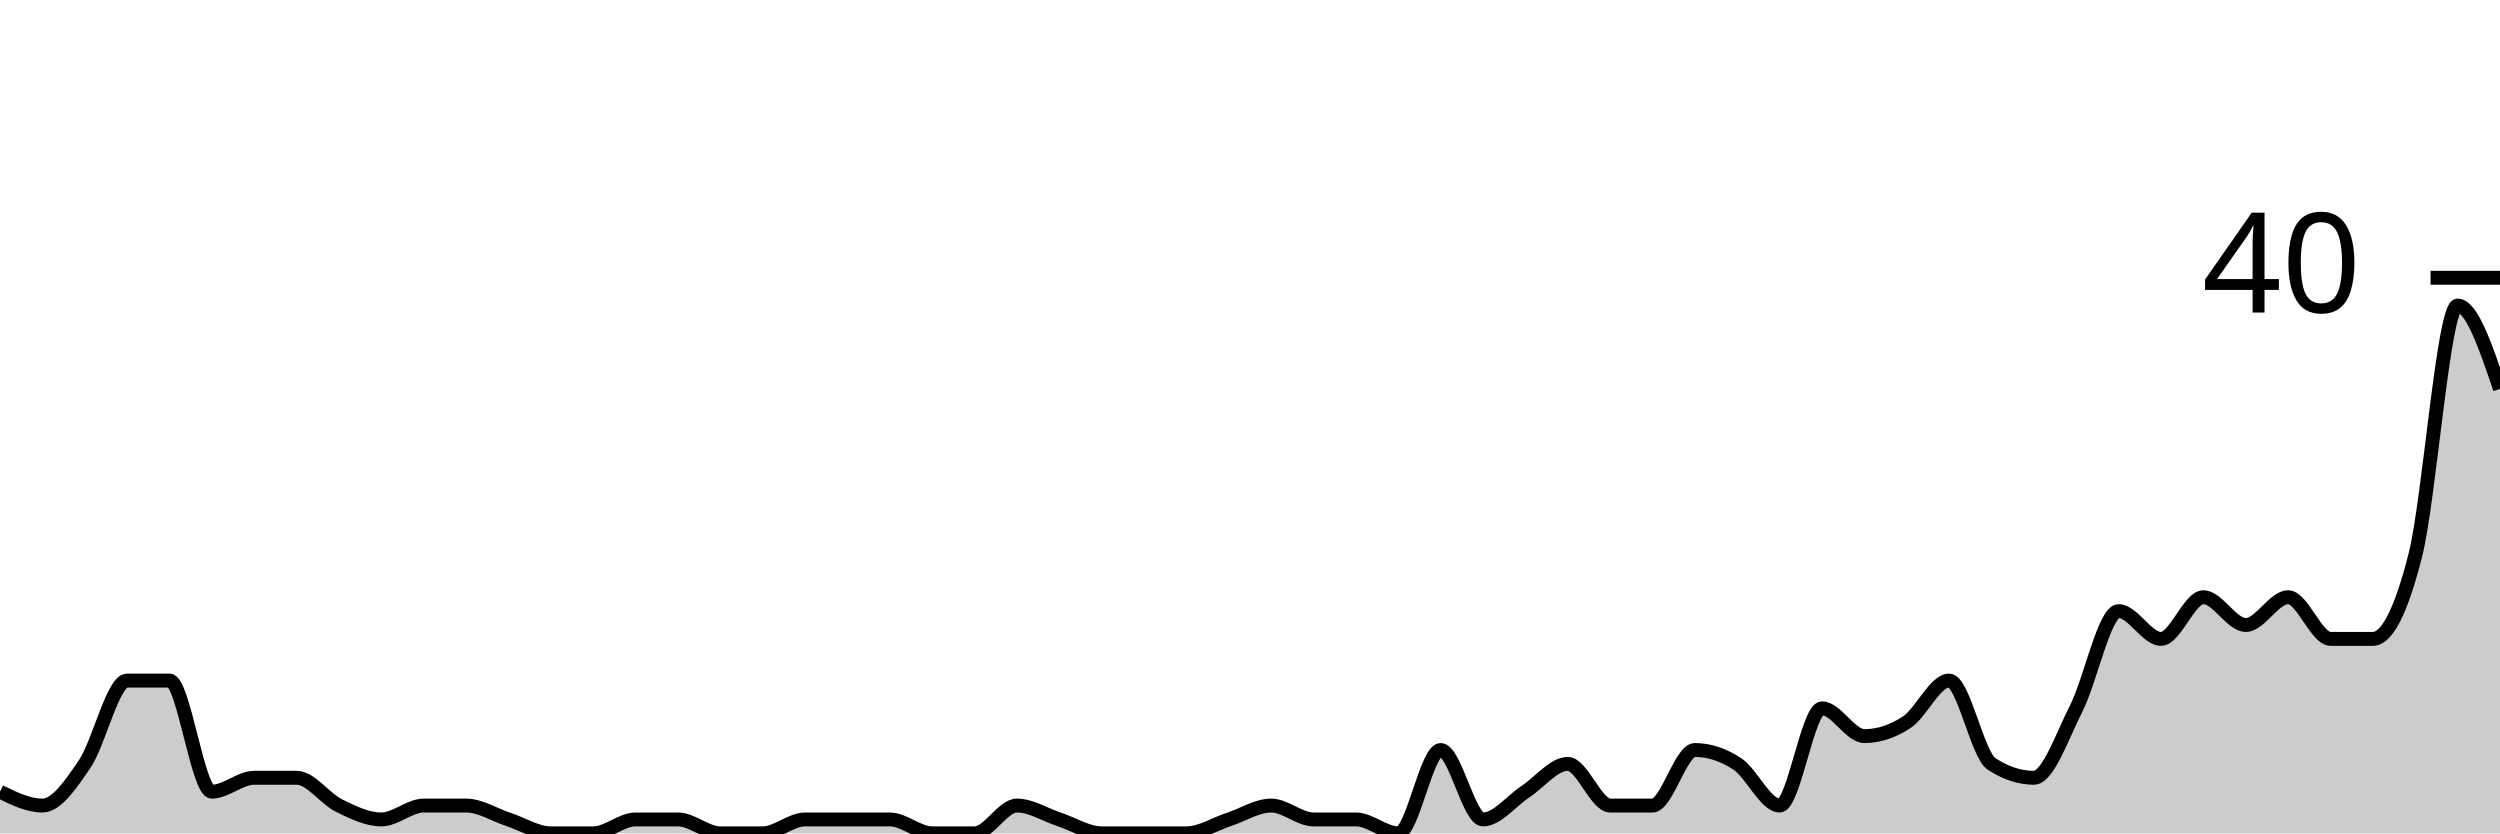
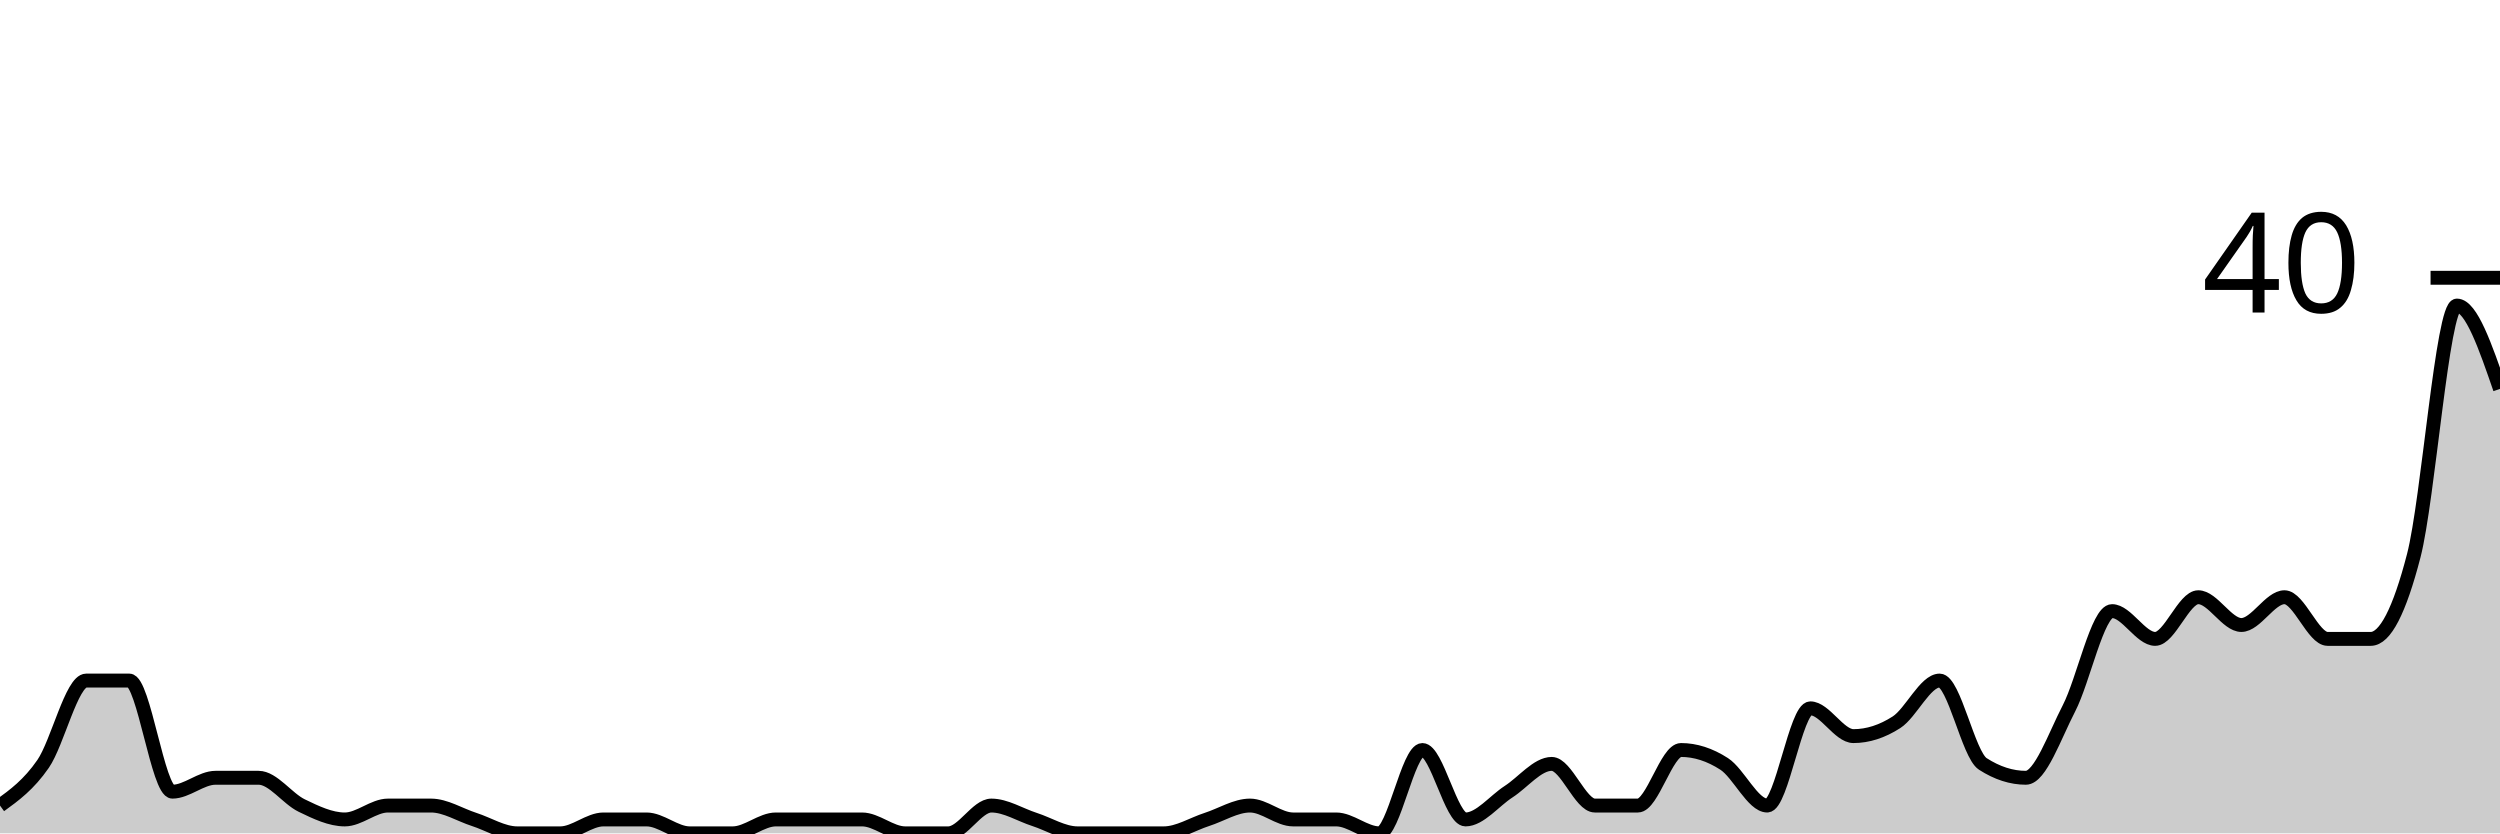
<svg xmlns="http://www.w3.org/2000/svg" viewBox="0 0 180 60">
  <g transform="translate(0,20)">
-     <path class="area" fill="rgba(0, 0, 0, 0.2)" d="M0,37C1.017,37.5,2.034,38,3.051,38C4.068,38,5.085,36.5,6.102,35C7.119,33.5,8.136,29,9.153,29C10.169,29,11.186,29,12.203,29C13.22,29,14.237,37,15.254,37C16.271,37,17.288,36,18.305,36C19.322,36,20.339,36,21.356,36C22.373,36,23.39,37.5,24.407,38C25.424,38.5,26.441,39,27.458,39C28.475,39,29.492,38,30.508,38C31.525,38,32.542,38,33.559,38C34.576,38,35.593,38.667,36.61,39C37.627,39.333,38.644,40,39.661,40C40.678,40,41.695,40,42.712,40C43.729,40,44.746,39,45.763,39C46.78,39,47.797,39,48.814,39C49.831,39,50.847,40,51.864,40C52.881,40,53.898,40,54.915,40C55.932,40,56.949,39,57.966,39C58.983,39,60,39,61.017,39C62.034,39,63.051,39,64.068,39C65.085,39,66.102,40,67.119,40C68.136,40,69.153,40,70.169,40C71.186,40,72.203,38,73.22,38C74.237,38,75.254,38.667,76.271,39C77.288,39.333,78.305,40,79.322,40C80.339,40,81.356,40,82.373,40C83.39,40,84.407,40,85.424,40C86.441,40,87.458,39.333,88.475,39C89.492,38.667,90.508,38,91.525,38C92.542,38,93.559,39,94.576,39C95.593,39,96.61,39,97.627,39C98.644,39,99.661,40,100.678,40C101.695,40,102.712,34,103.729,34C104.746,34,105.763,39,106.78,39C107.797,39,108.814,37.667,109.831,37C110.847,36.333,111.864,35,112.881,35C113.898,35,114.915,38,115.932,38C116.949,38,117.966,38,118.983,38C120,38,121.017,34,122.034,34C123.051,34,124.068,34.333,125.085,35C126.102,35.667,127.119,38,128.136,38C129.153,38,130.169,31,131.186,31C132.203,31,133.22,33,134.237,33C135.254,33,136.271,32.667,137.288,32C138.305,31.333,139.322,29,140.339,29C141.356,29,142.373,34.333,143.39,35C144.407,35.667,145.424,36,146.441,36C147.458,36,148.475,33,149.492,31C150.508,29,151.525,24,152.542,24C153.559,24,154.576,26,155.593,26C156.61,26,157.627,23,158.644,23C159.661,23,160.678,25,161.695,25C162.712,25,163.729,23,164.746,23C165.763,23,166.78,26,167.797,26C168.814,26,169.831,26,170.847,26C171.864,26,172.881,24,173.898,20C174.915,16,175.932,2,176.949,2C177.966,2,178.983,5,180,8L180,40C178.983,40,177.966,40,176.949,40C175.932,40,174.915,40,173.898,40C172.881,40,171.864,40,170.847,40C169.831,40,168.814,40,167.797,40C166.78,40,165.763,40,164.746,40C163.729,40,162.712,40,161.695,40C160.678,40,159.661,40,158.644,40C157.627,40,156.61,40,155.593,40C154.576,40,153.559,40,152.542,40C151.525,40,150.508,40,149.492,40C148.475,40,147.458,40,146.441,40C145.424,40,144.407,40,143.39,40C142.373,40,141.356,40,140.339,40C139.322,40,138.305,40,137.288,40C136.271,40,135.254,40,134.237,40C133.22,40,132.203,40,131.186,40C130.169,40,129.153,40,128.136,40C127.119,40,126.102,40,125.085,40C124.068,40,123.051,40,122.034,40C121.017,40,120,40,118.983,40C117.966,40,116.949,40,115.932,40C114.915,40,113.898,40,112.881,40C111.864,40,110.847,40,109.831,40C108.814,40,107.797,40,106.78,40C105.763,40,104.746,40,103.729,40C102.712,40,101.695,40,100.678,40C99.661,40,98.644,40,97.627,40C96.61,40,95.593,40,94.576,40C93.559,40,92.542,40,91.525,40C90.508,40,89.492,40,88.475,40C87.458,40,86.441,40,85.424,40C84.407,40,83.39,40,82.373,40C81.356,40,80.339,40,79.322,40C78.305,40,77.288,40,76.271,40C75.254,40,74.237,40,73.22,40C72.203,40,71.186,40,70.169,40C69.153,40,68.136,40,67.119,40C66.102,40,65.085,40,64.068,40C63.051,40,62.034,40,61.017,40C60,40,58.983,40,57.966,40C56.949,40,55.932,40,54.915,40C53.898,40,52.881,40,51.864,40C50.847,40,49.831,40,48.814,40C47.797,40,46.78,40,45.763,40C44.746,40,43.729,40,42.712,40C41.695,40,40.678,40,39.661,40C38.644,40,37.627,40,36.61,40C35.593,40,34.576,40,33.559,40C32.542,40,31.525,40,30.508,40C29.492,40,28.475,40,27.458,40C26.441,40,25.424,40,24.407,40C23.39,40,22.373,40,21.356,40C20.339,40,19.322,40,18.305,40C17.288,40,16.271,40,15.254,40C14.237,40,13.22,40,12.203,40C11.186,40,10.169,40,9.153,40C8.136,40,7.119,40,6.102,40C5.085,40,4.068,40,3.051,40C2.034,40,1.017,40,0,40Z" />
-     <path class="line" stroke="black" fill="none" d="M0,37C1.017,37.5,2.034,38,3.051,38C4.068,38,5.085,36.5,6.102,35C7.119,33.5,8.136,29,9.153,29C10.169,29,11.186,29,12.203,29C13.22,29,14.237,37,15.254,37C16.271,37,17.288,36,18.305,36C19.322,36,20.339,36,21.356,36C22.373,36,23.39,37.5,24.407,38C25.424,38.5,26.441,39,27.458,39C28.475,39,29.492,38,30.508,38C31.525,38,32.542,38,33.559,38C34.576,38,35.593,38.667,36.61,39C37.627,39.333,38.644,40,39.661,40C40.678,40,41.695,40,42.712,40C43.729,40,44.746,39,45.763,39C46.78,39,47.797,39,48.814,39C49.831,39,50.847,40,51.864,40C52.881,40,53.898,40,54.915,40C55.932,40,56.949,39,57.966,39C58.983,39,60,39,61.017,39C62.034,39,63.051,39,64.068,39C65.085,39,66.102,40,67.119,40C68.136,40,69.153,40,70.169,40C71.186,40,72.203,38,73.22,38C74.237,38,75.254,38.667,76.271,39C77.288,39.333,78.305,40,79.322,40C80.339,40,81.356,40,82.373,40C83.39,40,84.407,40,85.424,40C86.441,40,87.458,39.333,88.475,39C89.492,38.667,90.508,38,91.525,38C92.542,38,93.559,39,94.576,39C95.593,39,96.61,39,97.627,39C98.644,39,99.661,40,100.678,40C101.695,40,102.712,34,103.729,34C104.746,34,105.763,39,106.78,39C107.797,39,108.814,37.667,109.831,37C110.847,36.333,111.864,35,112.881,35C113.898,35,114.915,38,115.932,38C116.949,38,117.966,38,118.983,38C120,38,121.017,34,122.034,34C123.051,34,124.068,34.333,125.085,35C126.102,35.667,127.119,38,128.136,38C129.153,38,130.169,31,131.186,31C132.203,31,133.22,33,134.237,33C135.254,33,136.271,32.667,137.288,32C138.305,31.333,139.322,29,140.339,29C141.356,29,142.373,34.333,143.39,35C144.407,35.667,145.424,36,146.441,36C147.458,36,148.475,33,149.492,31C150.508,29,151.525,24,152.542,24C153.559,24,154.576,26,155.593,26C156.61,26,157.627,23,158.644,23C159.661,23,160.678,25,161.695,25C162.712,25,163.729,23,164.746,23C165.763,23,166.78,26,167.797,26C168.814,26,169.831,26,170.847,26C171.864,26,172.881,24,173.898,20C174.915,16,175.932,2,176.949,2C177.966,2,178.983,5,180,8" />
+     <path class="area" fill="rgba(0, 0, 0, 0.2)" d="M0,38C1.034,37.25,2.069,36.5,3.103,35C4.138,33.5,5.172,29,6.207,29C7.241,29,8.276,29,9.31,29C10.345,29,11.379,37,12.414,37C13.448,37,14.483,36,15.517,36C16.552,36,17.586,36,18.621,36C19.655,36,20.69,37.5,21.724,38C22.759,38.5,23.793,39,24.828,39C25.862,39,26.897,38,27.931,38C28.966,38,30,38,31.034,38C32.069,38,33.103,38.667,34.138,39C35.172,39.333,36.207,40,37.241,40C38.276,40,39.31,40,40.345,40C41.379,40,42.414,39,43.448,39C44.483,39,45.517,39,46.552,39C47.586,39,48.621,40,49.655,40C50.69,40,51.724,40,52.759,40C53.793,40,54.828,39,55.862,39C56.897,39,57.931,39,58.966,39C60,39,61.034,39,62.069,39C63.103,39,64.138,40,65.172,40C66.207,40,67.241,40,68.276,40C69.31,40,70.345,38,71.379,38C72.414,38,73.448,38.667,74.483,39C75.517,39.333,76.552,40,77.586,40C78.621,40,79.655,40,80.69,40C81.724,40,82.759,40,83.793,40C84.828,40,85.862,39.333,86.897,39C87.931,38.667,88.966,38,90,38C91.034,38,92.069,39,93.103,39C94.138,39,95.172,39,96.207,39C97.241,39,98.276,40,99.31,40C100.345,40,101.379,34,102.414,34C103.448,34,104.483,39,105.517,39C106.552,39,107.586,37.667,108.621,37C109.655,36.333,110.69,35,111.724,35C112.759,35,113.793,38,114.828,38C115.862,38,116.897,38,117.931,38C118.966,38,120,34,121.034,34C122.069,34,123.103,34.333,124.138,35C125.172,35.667,126.207,38,127.241,38C128.276,38,129.31,31,130.345,31C131.379,31,132.414,33,133.448,33C134.483,33,135.517,32.667,136.552,32C137.586,31.333,138.621,29,139.655,29C140.69,29,141.724,34.333,142.759,35C143.793,35.667,144.828,36,145.862,36C146.897,36,147.931,33,148.966,31C150,29,151.034,24,152.069,24C153.103,24,154.138,26,155.172,26C156.207,26,157.241,23,158.276,23C159.31,23,160.345,25,161.379,25C162.414,25,163.448,23,164.483,23C165.517,23,166.552,26,167.586,26C168.621,26,169.655,26,170.69,26C171.724,26,172.759,24,173.793,20C174.828,16,175.862,2,176.897,2C177.931,2,178.966,5,180,8L180,40C178.966,40,177.931,40,176.897,40C175.862,40,174.828,40,173.793,40C172.759,40,171.724,40,170.69,40C169.655,40,168.621,40,167.586,40C166.552,40,165.517,40,164.483,40C163.448,40,162.414,40,161.379,40C160.345,40,159.31,40,158.276,40C157.241,40,156.207,40,155.172,40C154.138,40,153.103,40,152.069,40C151.034,40,150,40,148.966,40C147.931,40,146.897,40,145.862,40C144.828,40,143.793,40,142.759,40C141.724,40,140.69,40,139.655,40C138.621,40,137.586,40,136.552,40C135.517,40,134.483,40,133.448,40C132.414,40,131.379,40,130.345,40C129.31,40,128.276,40,127.241,40C126.207,40,125.172,40,124.138,40C123.103,40,122.069,40,121.034,40C120,40,118.966,40,117.931,40C116.897,40,115.862,40,114.828,40C113.793,40,112.759,40,111.724,40C110.69,40,109.655,40,108.621,40C107.586,40,106.552,40,105.517,40C104.483,40,103.448,40,102.414,40C101.379,40,100.345,40,99.31,40C98.276,40,97.241,40,96.207,40C95.172,40,94.138,40,93.103,40C92.069,40,91.034,40,90,40C88.966,40,87.931,40,86.897,40C85.862,40,84.828,40,83.793,40C82.759,40,81.724,40,80.69,40C79.655,40,78.621,40,77.586,40C76.552,40,75.517,40,74.483,40C73.448,40,72.414,40,71.379,40C70.345,40,69.31,40,68.276,40C67.241,40,66.207,40,65.172,40C64.138,40,63.103,40,62.069,40C61.034,40,60,40,58.966,40C57.931,40,56.897,40,55.862,40C54.828,40,53.793,40,52.759,40C51.724,40,50.69,40,49.655,40C48.621,40,47.586,40,46.552,40C45.517,40,44.483,40,43.448,40C42.414,40,41.379,40,40.345,40C39.31,40,38.276,40,37.241,40C36.207,40,35.172,40,34.138,40C33.103,40,32.069,40,31.034,40C30,40,28.966,40,27.931,40C26.897,40,25.862,40,24.828,40C23.793,40,22.759,40,21.724,40C20.69,40,19.655,40,18.621,40C17.586,40,16.552,40,15.517,40C14.483,40,13.448,40,12.414,40C11.379,40,10.345,40,9.31,40C8.276,40,7.241,40,6.207,40C5.172,40,4.138,40,3.103,40C2.069,40,1.034,40,0,40Z" />
+     <path class="line" stroke="black" fill="none" d="M0,38C1.034,37.25,2.069,36.5,3.103,35C4.138,33.5,5.172,29,6.207,29C7.241,29,8.276,29,9.31,29C10.345,29,11.379,37,12.414,37C13.448,37,14.483,36,15.517,36C16.552,36,17.586,36,18.621,36C19.655,36,20.69,37.5,21.724,38C22.759,38.5,23.793,39,24.828,39C25.862,39,26.897,38,27.931,38C28.966,38,30,38,31.034,38C32.069,38,33.103,38.667,34.138,39C35.172,39.333,36.207,40,37.241,40C38.276,40,39.31,40,40.345,40C41.379,40,42.414,39,43.448,39C44.483,39,45.517,39,46.552,39C47.586,39,48.621,40,49.655,40C50.69,40,51.724,40,52.759,40C53.793,40,54.828,39,55.862,39C56.897,39,57.931,39,58.966,39C60,39,61.034,39,62.069,39C63.103,39,64.138,40,65.172,40C66.207,40,67.241,40,68.276,40C69.31,40,70.345,38,71.379,38C72.414,38,73.448,38.667,74.483,39C75.517,39.333,76.552,40,77.586,40C78.621,40,79.655,40,80.69,40C81.724,40,82.759,40,83.793,40C84.828,40,85.862,39.333,86.897,39C87.931,38.667,88.966,38,90,38C91.034,38,92.069,39,93.103,39C94.138,39,95.172,39,96.207,39C97.241,39,98.276,40,99.31,40C100.345,40,101.379,34,102.414,34C103.448,34,104.483,39,105.517,39C106.552,39,107.586,37.667,108.621,37C109.655,36.333,110.69,35,111.724,35C112.759,35,113.793,38,114.828,38C115.862,38,116.897,38,117.931,38C118.966,38,120,34,121.034,34C122.069,34,123.103,34.333,124.138,35C125.172,35.667,126.207,38,127.241,38C128.276,38,129.31,31,130.345,31C131.379,31,132.414,33,133.448,33C134.483,33,135.517,32.667,136.552,32C137.586,31.333,138.621,29,139.655,29C140.69,29,141.724,34.333,142.759,35C143.793,35.667,144.828,36,145.862,36C146.897,36,147.931,33,148.966,31C150,29,151.034,24,152.069,24C153.103,24,154.138,26,155.172,26C156.207,26,157.241,23,158.276,23C159.31,23,160.345,25,161.379,25C162.414,25,163.448,23,164.483,23C165.517,23,166.552,26,167.586,26C168.621,26,169.655,26,170.69,26C171.724,26,172.759,24,173.793,20C174.828,16,175.862,2,176.897,2C177.931,2,178.966,5,180,8" />
    <path class="axis-ceiling" stroke-width="1" stroke="black" fill="none" d="M175,0L180,0" />
    <text class="axis-ceiling-label" font-family="sans-serif" text-anchor="end" font-size="10px" x="170" y="2.5">40</text>
  </g>
</svg>
